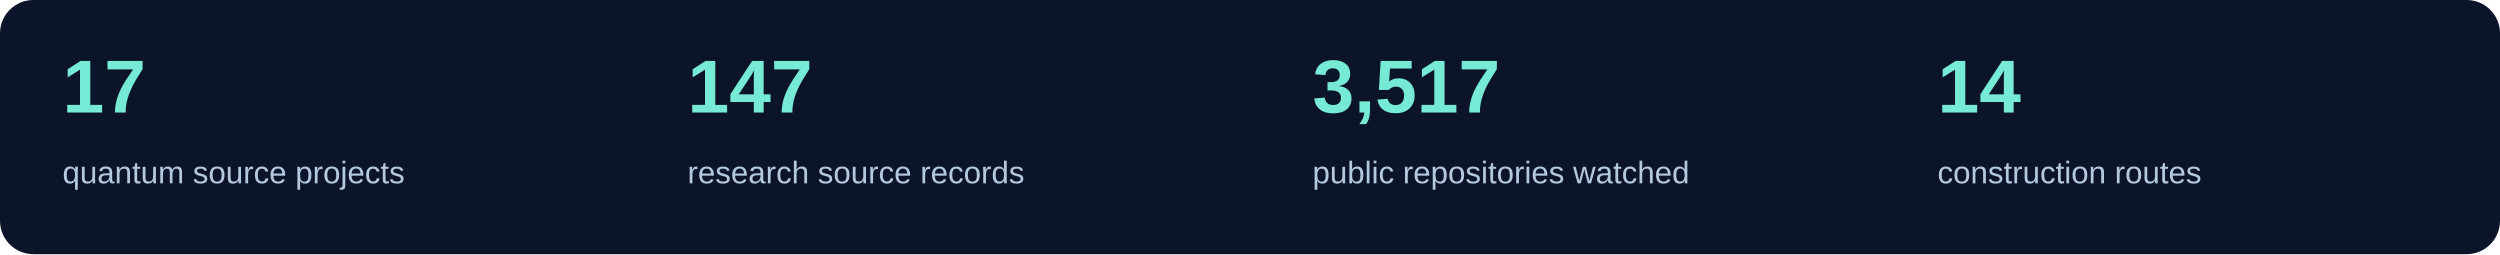
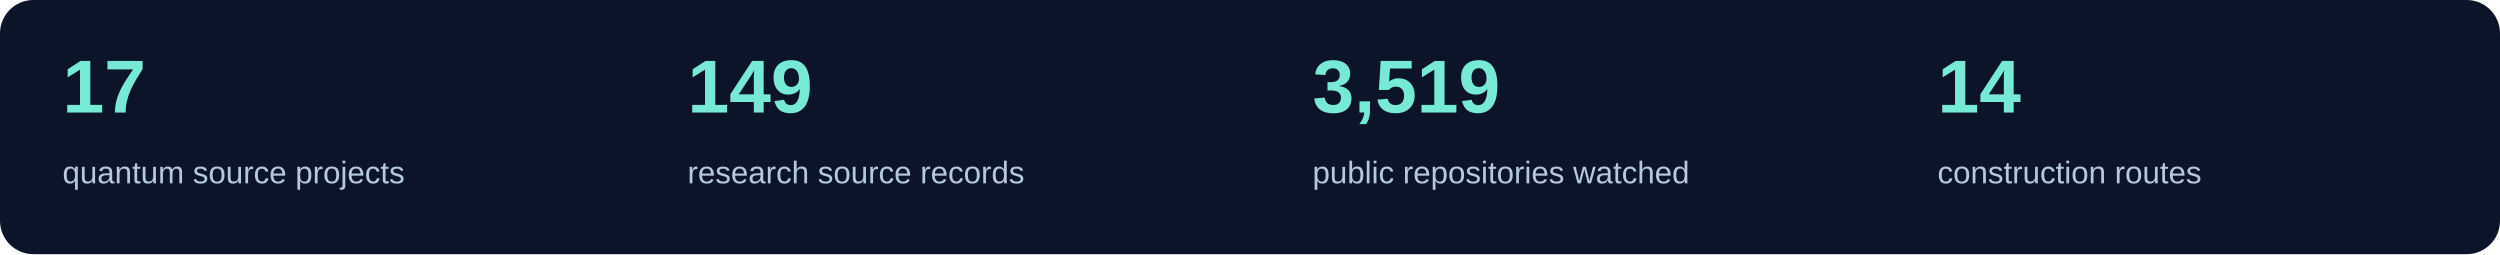
<svg xmlns="http://www.w3.org/2000/svg" width="1200" height="122" viewBox="0 0 1200 122" role="img" aria-label="Current source inventory counts">
  <rect width="1200" height="122" rx="16" fill="#0b1428" />
  <text x="30" y="54" fill="#76ead4" font-family="Segoe UI,Arial,sans-serif" font-size="36" font-weight="600">17</text>
  <text x="30" y="88" fill="#b4c8de" font-family="Segoe UI,Arial,sans-serif" font-size="15">quantum source projects</text>
-   <text x="330" y="54" fill="#76ead4" font-family="Segoe UI,Arial,sans-serif" font-size="36" font-weight="600">147</text>
+   <text x="330" y="54" fill="#76ead4" font-family="Segoe UI,Arial,sans-serif" font-size="36" font-weight="600">149</text>
  <text x="330" y="88" fill="#b4c8de" font-family="Segoe UI,Arial,sans-serif" font-size="15">research source records</text>
-   <text x="630" y="54" fill="#76ead4" font-family="Segoe UI,Arial,sans-serif" font-size="36" font-weight="600">3,517</text>
+   <text x="630" y="54" fill="#76ead4" font-family="Segoe UI,Arial,sans-serif" font-size="36" font-weight="600">3,519</text>
  <text x="630" y="88" fill="#b4c8de" font-family="Segoe UI,Arial,sans-serif" font-size="15">public repositories watched</text>
  <text x="930" y="54" fill="#76ead4" font-family="Segoe UI,Arial,sans-serif" font-size="36" font-weight="600">14</text>
  <text x="930" y="88" fill="#b4c8de" font-family="Segoe UI,Arial,sans-serif" font-size="15">construction routes</text>
</svg>
